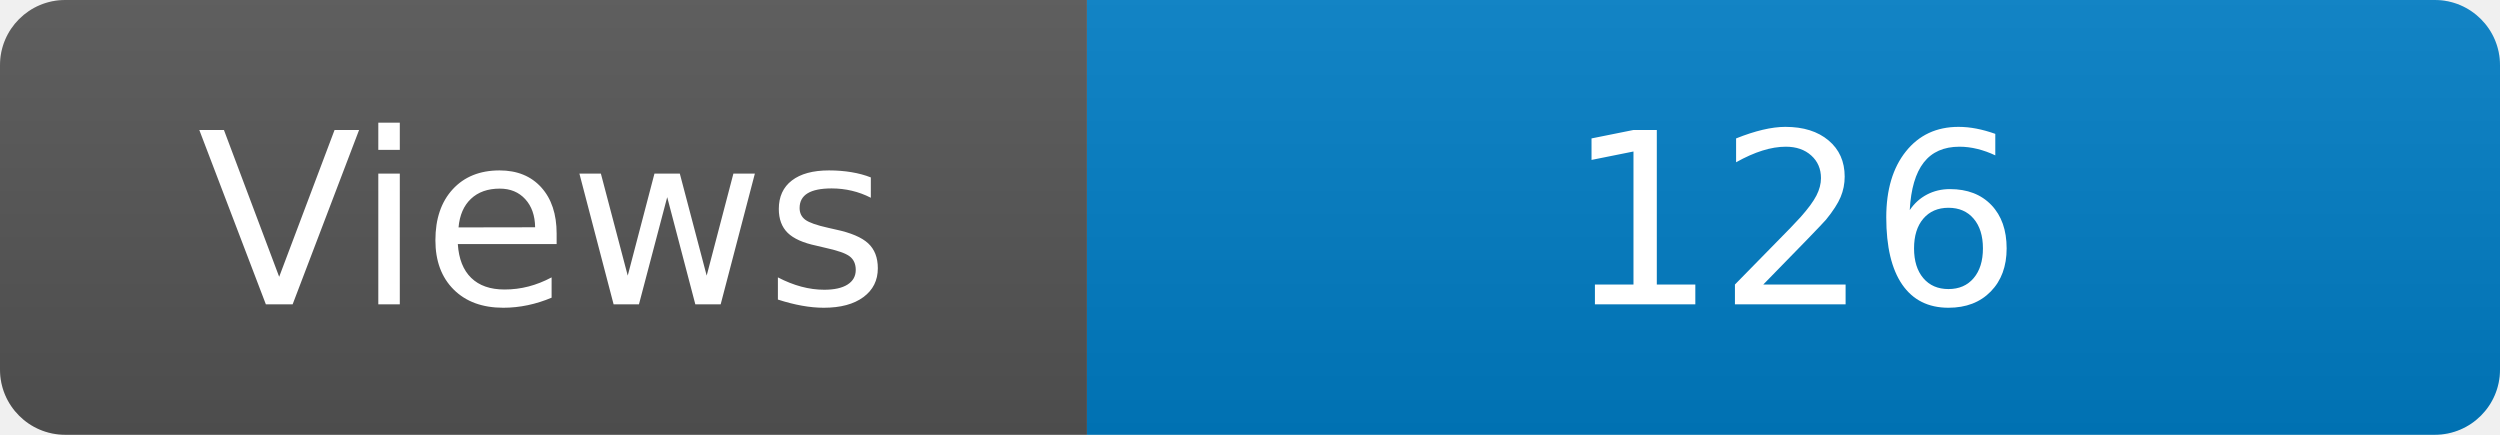
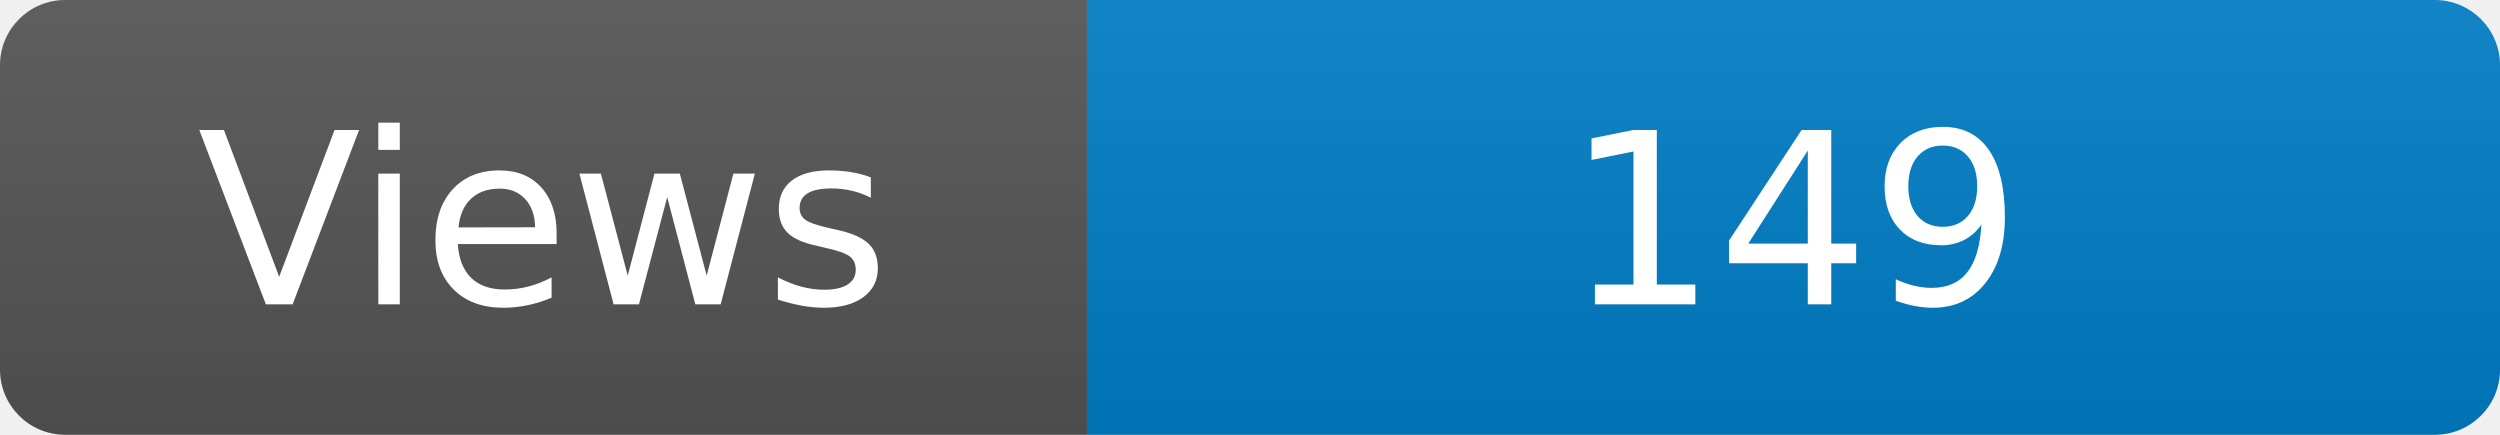
<svg xmlns="http://www.w3.org/2000/svg" width="115" height="20" role="img" aria-label="Maintained?: yes">
  <linearGradient id="s" x2="0" y2="100%">
    <stop offset="0" stop-color="#bbb" stop-opacity=".1" />
    <stop offset="1" stop-opacity=".1" />
  </linearGradient>
  <clipPath id="r">
    <rect width="115" height="20" rx="3" fill="#fff" />
  </clipPath>
  <g clip-path="url(#r)">
    <rect width="50" height="20" fill="#555" />
    <rect x="50" width="160" height="20" fill="#007ec6" />
    <rect width="115" height="20" fill="url(#s)" />
  </g>
  <g fill="#fff" text-anchor="middle" font-family="Verdana,Geneva,DejaVu Sans,sans-serif" font-size="110">
    <text x="250" y="140" transform="scale(.1)" fill="#fff">Views</text>
-     <text x="825" y="140" transform="scale(.1)" fill="#fff">126</text>
+     <text x="825" y="140" transform="scale(.1)" fill="#fff">149</text>
  </g>
</svg>
